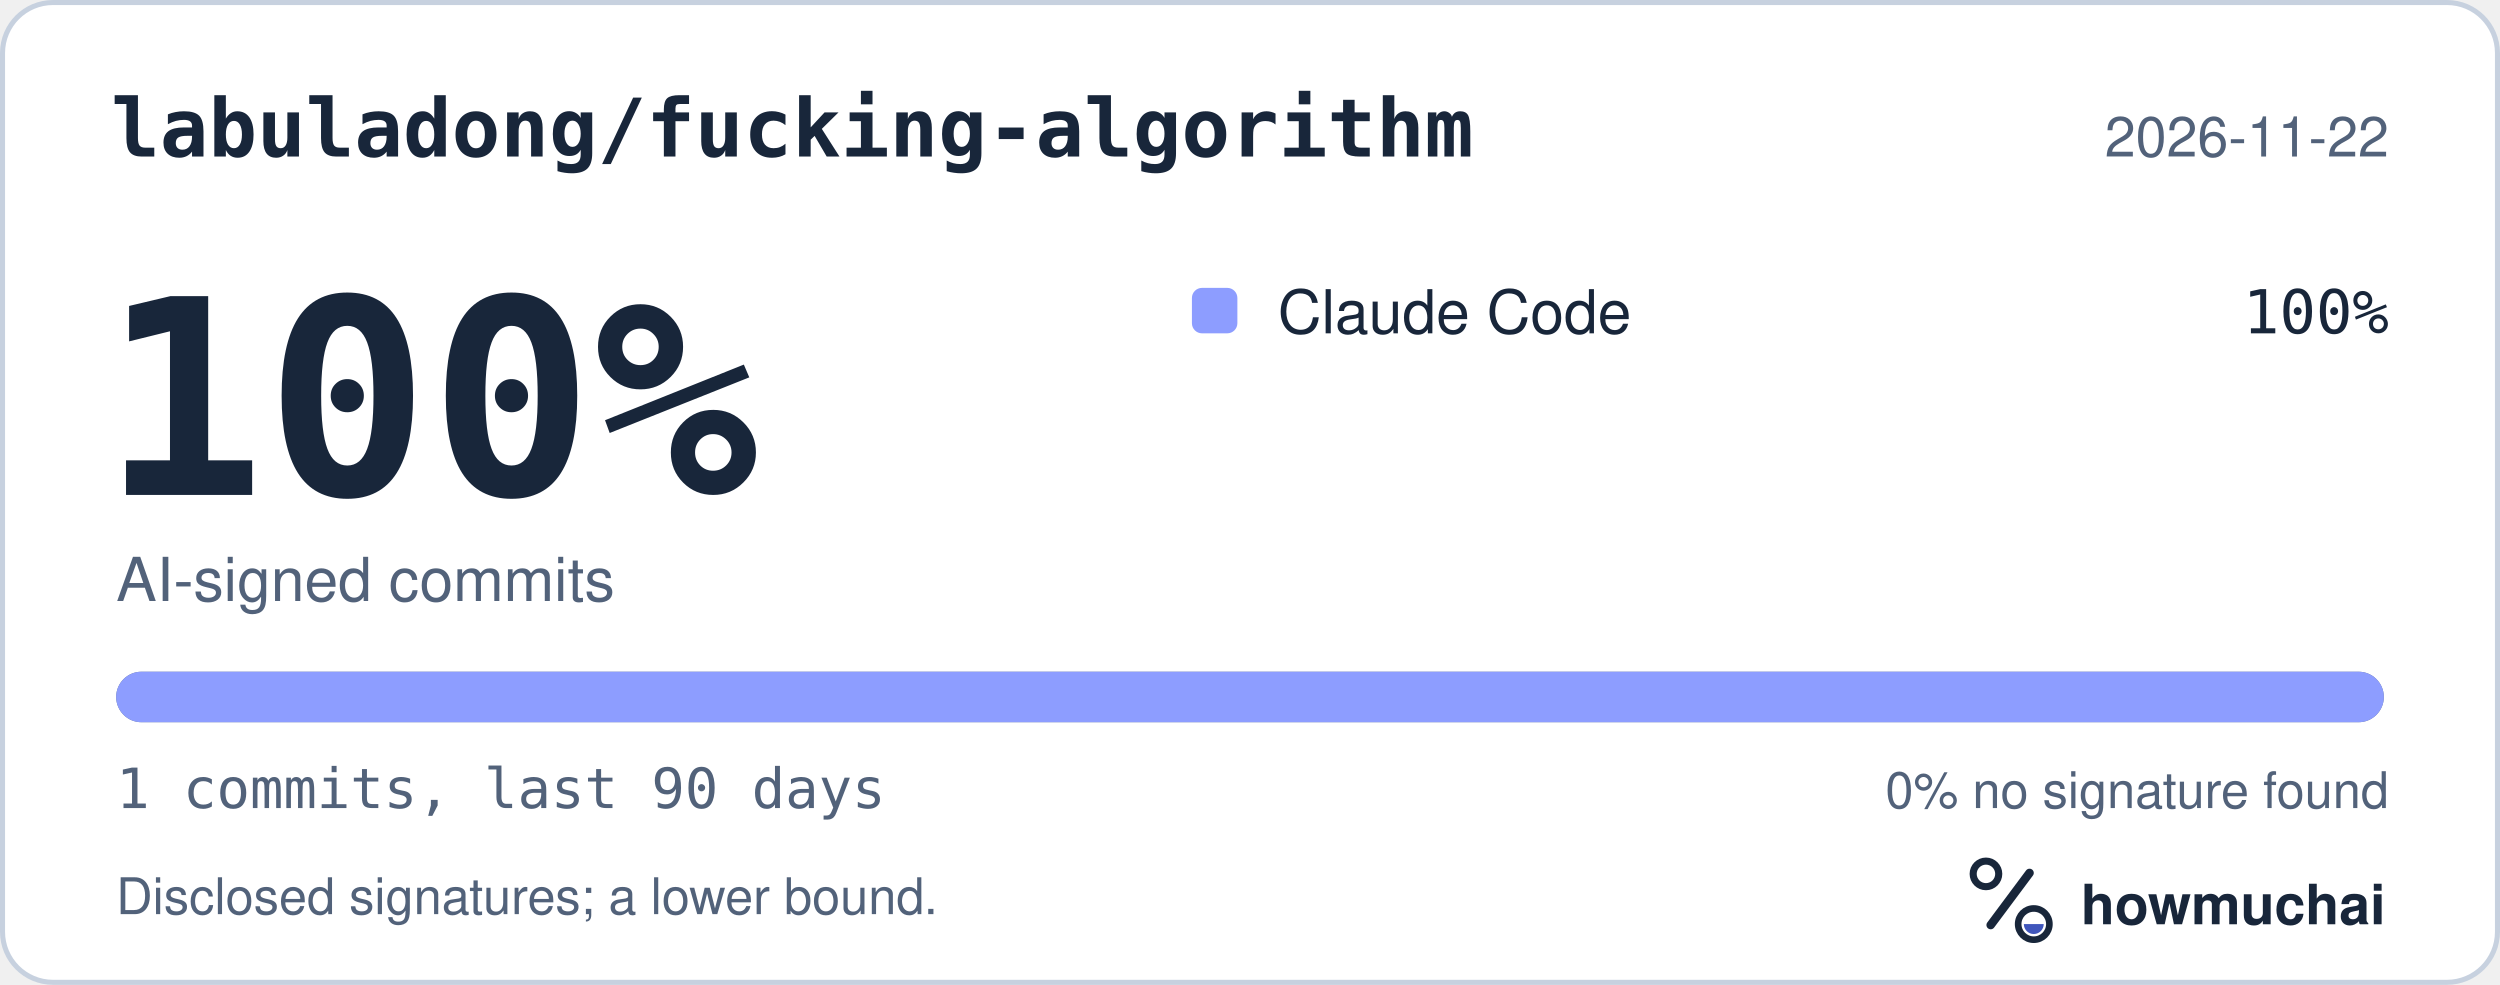
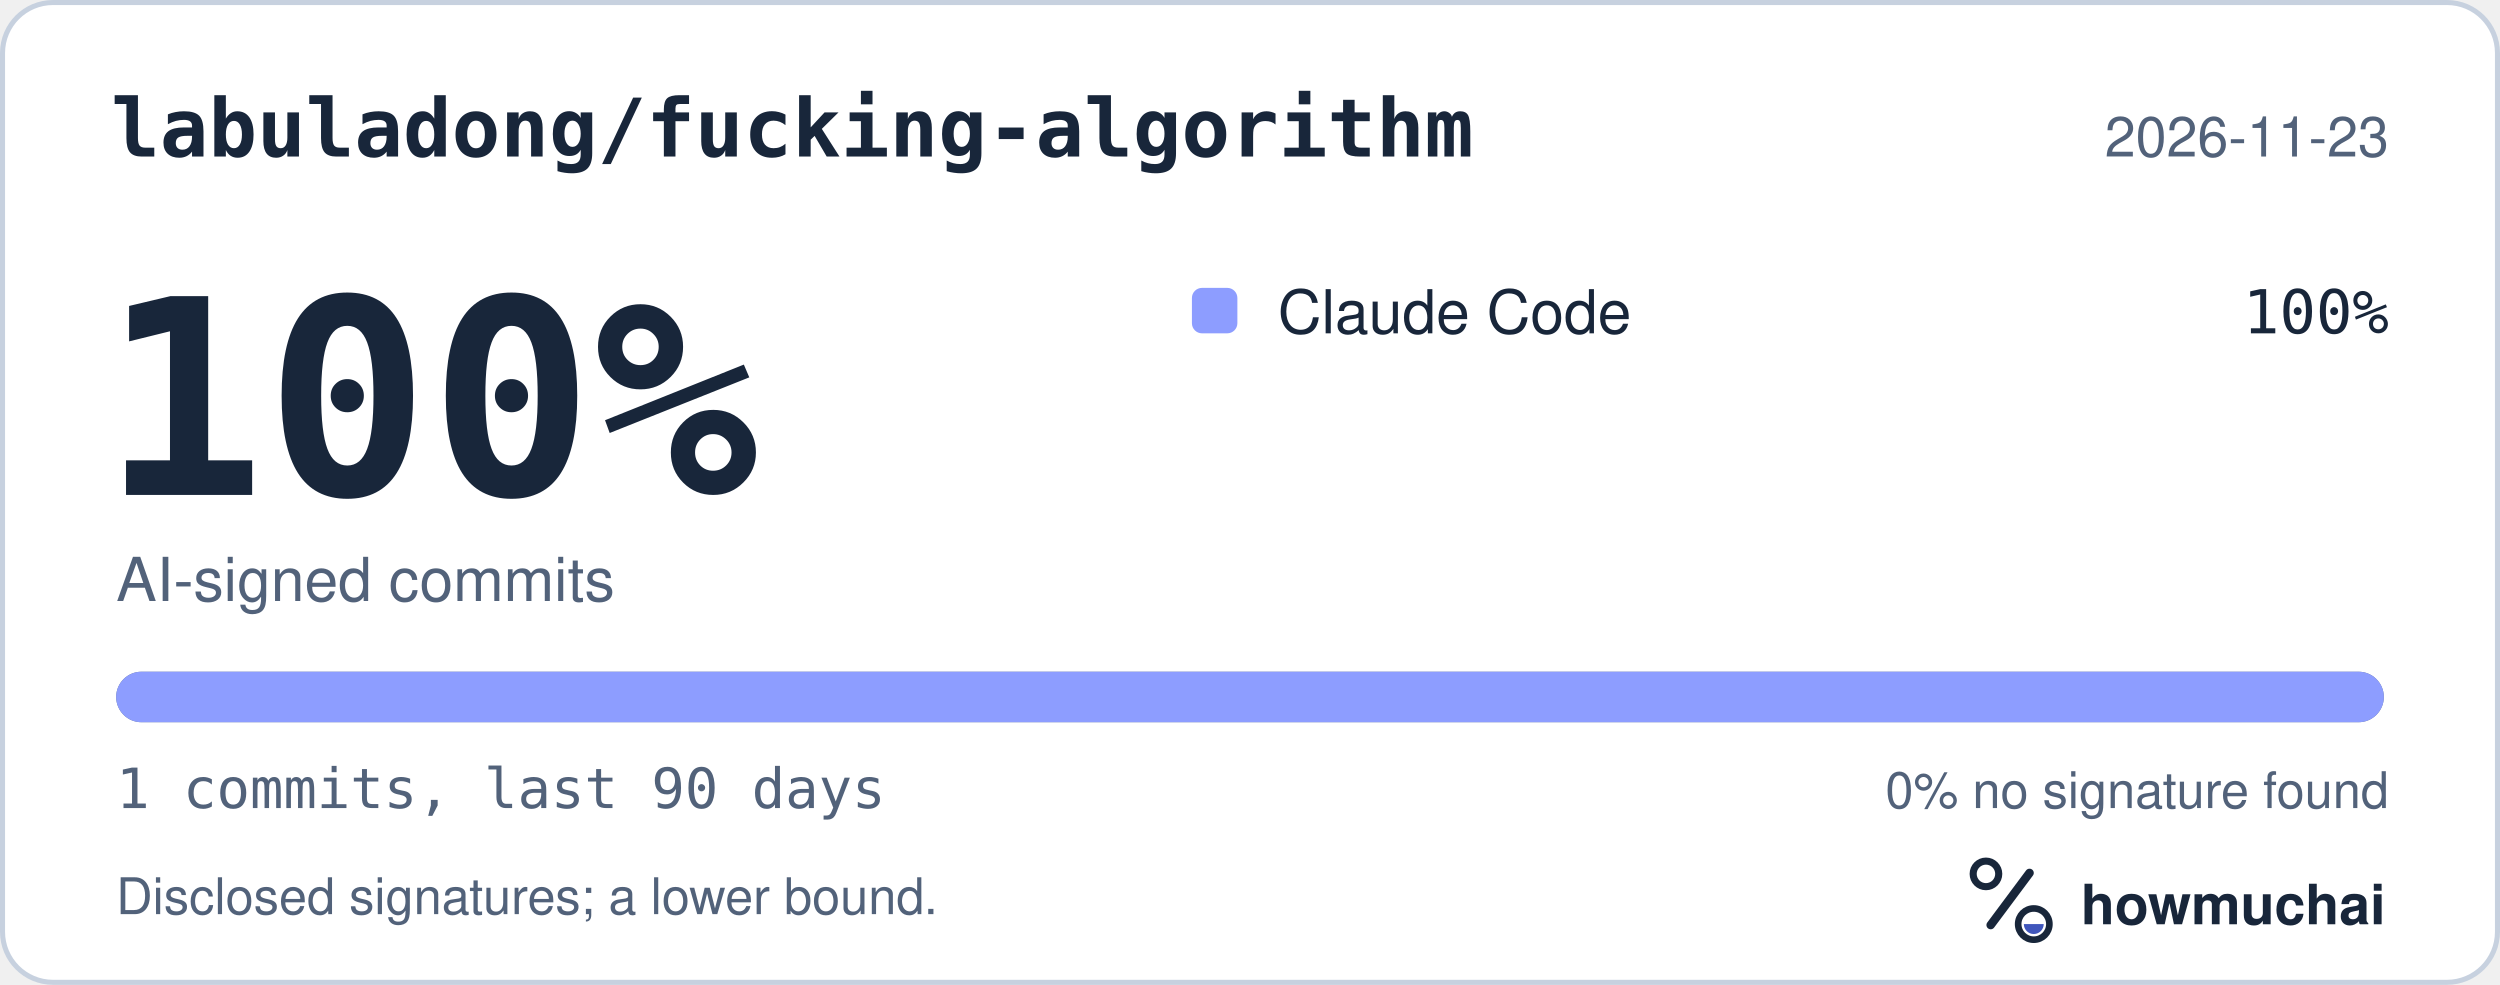
<svg xmlns="http://www.w3.org/2000/svg" width="495" height="195" viewBox="0 0 495 195" role="img" aria-labelledby="hm-t hm-d">
  <rect x="0.5" y="0.5" width="494" height="194" rx="10" fill="#FFFFFF" stroke="#C7D1DF" />
  <text x="22" y="31" fill="#18263A" font-family="ui-monospace, SF Mono, Menlo, Consolas, IBM Plex Mono, monospace" font-size="16" font-weight="600">labuladong/fucking-algorithm</text>
-   <text x="473" y="31" fill="#52627A" font-family="-apple-system, BlinkMacSystemFont, Segoe UI, Helvetica, Arial, Fira Sans, sans-serif" font-size="11" text-anchor="end">2026-11-22</text>
+   <text x="473" y="31" fill="#52627A" font-family="-apple-system, BlinkMacSystemFont, Segoe UI, Helvetica, Arial, Fira Sans, sans-serif" font-size="11" text-anchor="end">2026-11-23</text>
  <text x="20" y="98" fill="#18263A" font-family="ui-monospace, SF Mono, Menlo, Consolas, IBM Plex Mono, monospace" font-size="54" font-weight="700">100%</text>
  <text x="23" y="119" fill="#52627A" font-family="-apple-system, BlinkMacSystemFont, Segoe UI, Helvetica, Arial, Fira Sans, sans-serif" font-size="12">AI-signed commits</text>
  <rect x="236" y="57" width="9" height="9" rx="2" fill="#8D9DFF" />
  <text x="253" y="66" fill="#18263A" font-family="-apple-system, BlinkMacSystemFont, Segoe UI, Helvetica, Arial, Fira Sans, sans-serif" font-size="12">Claude Code</text>
  <text x="473" y="66" fill="#18263A" font-family="ui-monospace, SF Mono, Menlo, Consolas, IBM Plex Mono, monospace" font-size="12" text-anchor="end">100%</text>
  <defs>
    <clipPath id="hm-bar">
      <rect x="23" y="133" width="449" height="10" rx="5" />
    </clipPath>
  </defs>
  <rect x="23" y="133" width="449" height="10" rx="5" fill="#66768B" />
  <g clip-path="url(#hm-bar)">
    <rect x="23.00" y="133" width="449.00" height="10" fill="#8D9DFF" />
  </g>
  <text x="23" y="160" fill="#52627A" font-family="ui-monospace, SF Mono, Menlo, Consolas, IBM Plex Mono, monospace" font-size="11">1 commits, last 90 days</text>
  <text x="473" y="160" fill="#52627A" font-family="-apple-system, BlinkMacSystemFont, Segoe UI, Helvetica, Arial, Fira Sans, sans-serif" font-size="10" text-anchor="end">0% no signature found</text>
  <text x="23" y="181" fill="#52627A" font-family="-apple-system, BlinkMacSystemFont, Segoe UI, Helvetica, Arial, Fira Sans, sans-serif" font-size="10">Disclosed signatures; a lower bound.</text>
  <g transform="translate(386 166) scale(0.046875)">
    <circle cx="154" cy="150" r="54" fill="none" stroke="#18263A" stroke-width="30" />
    <path d="M174 366 338 146" fill="none" stroke="#18263A" stroke-width="36" stroke-linecap="round" />
    <circle cx="356" cy="362" r="66" fill="none" stroke="#18263A" stroke-width="28" />
    <path d="M314 362a42 42 0 0 0 84 0Z" fill="#4056BC" />
  </g>
  <text x="412" y="183" fill="#18263A" font-family="-apple-system, BlinkMacSystemFont, Segoe UI, Helvetica, Arial, Fira Sans, sans-serif" font-size="11" font-weight="650">howmuchai</text>
</svg>
